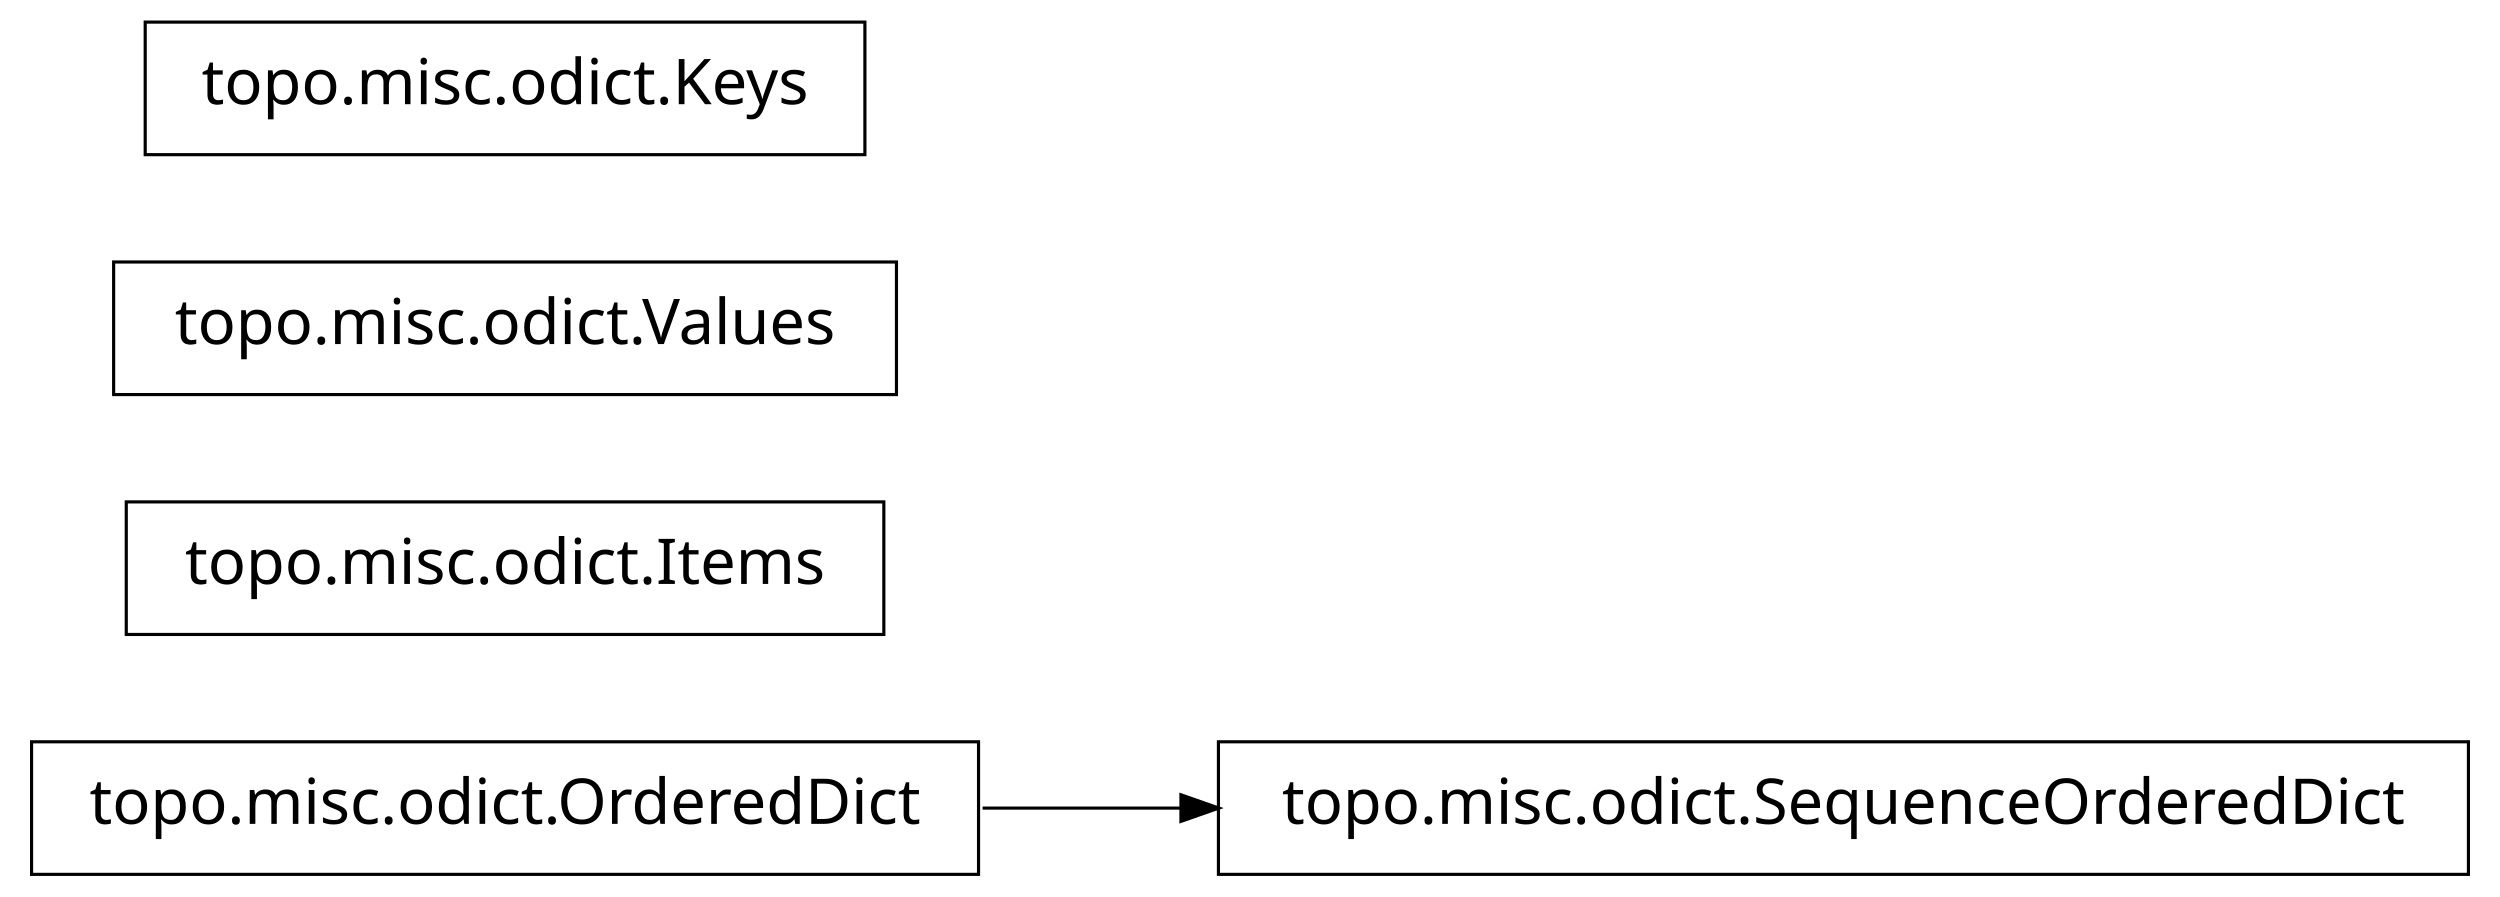
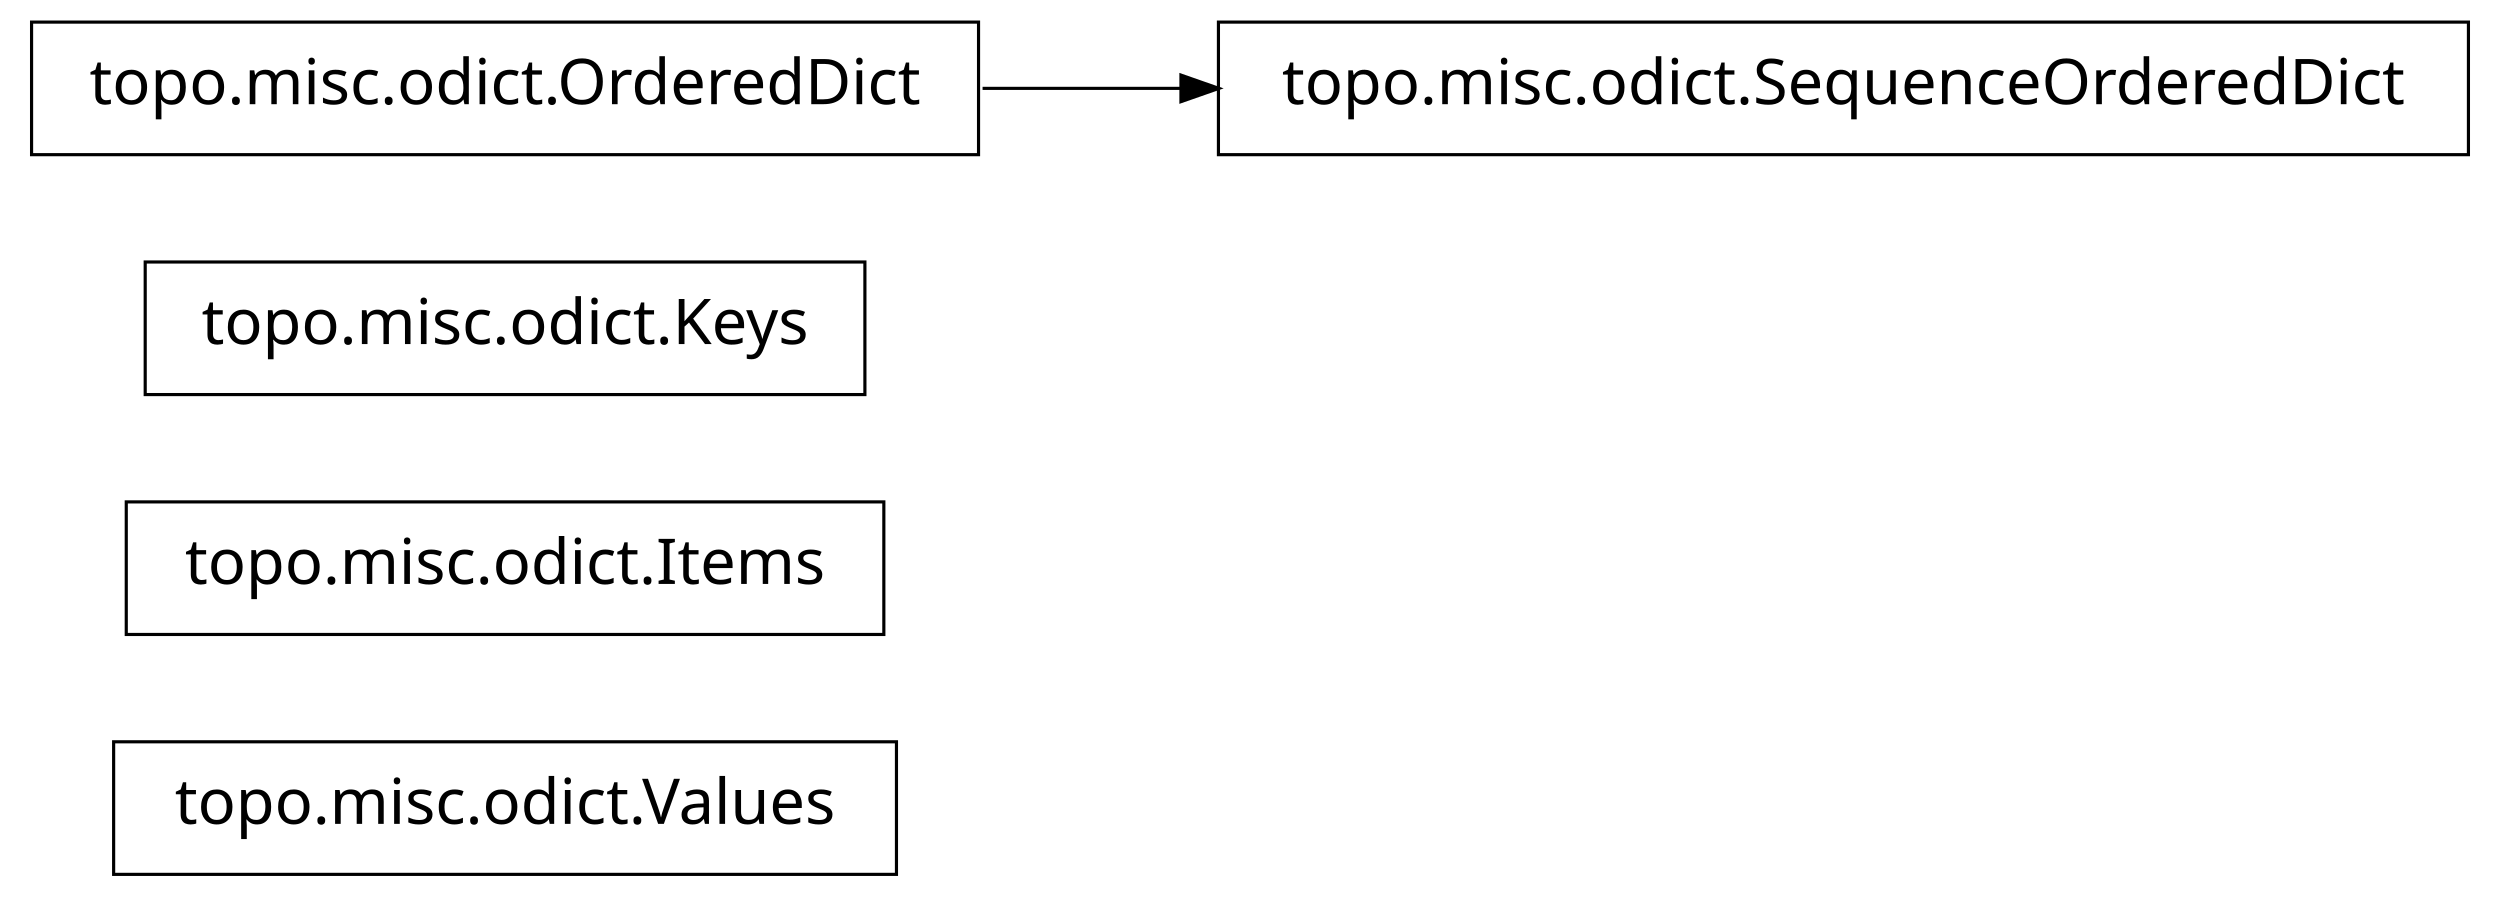
<svg xmlns="http://www.w3.org/2000/svg" width="396pt" height="142pt" viewBox="0.00 0.00 396.00 142.00">
  <g id="graph1" class="graph" transform="scale(1 1) rotate(0) translate(4 138)">
    <polygon fill="white" stroke="white" points="-4,5 -4,-138 393,-138 393,5 -4,5" />
    <g id="node1" class="node">
-       <polygon fill="none" stroke="black" stroke-width="0.5" points="387,-20.5 189,-20.5 189,0.5 387,0.5 387,-20.5" />
-       <text text-anchor="middle" x="288" y="-7.5" font-family="Vera" font-size="10.00">topo.misc.odict.SequenceOrderedDict</text>
+       <polygon fill="none" stroke="black" stroke-width="0.5" points="138,-20.5 14,-20.5 14,0.5 138,0.5 138,-20.5" />
+       <text text-anchor="middle" x="76" y="-7.5" font-family="Vera" font-size="10.00">topo.misc.odict.Values</text>
    </g>
    <g id="node2" class="node">
-       <polygon fill="none" stroke="black" stroke-width="0.5" points="151,-20.5 1,-20.5 1,0.5 151,0.5 151,-20.5" />
-       <text text-anchor="middle" x="76" y="-7.5" font-family="Vera" font-size="10.00">topo.misc.odict.OrderedDict</text>
-     </g>
-     <g id="edge2" class="edge">
-       <path fill="none" stroke="black" stroke-width="0.5" d="M151.639,-10C161.858,-10 172.488,-10 183.104,-10" />
-       <polygon fill="black" stroke="black" points="183.312,-11.75 188.312,-10 183.312,-8.25 183.312,-11.75" />
-     </g>
-     <g id="node4" class="node">
      <polygon fill="none" stroke="black" stroke-width="0.5" points="136,-58.5 16,-58.5 16,-37.5 136,-37.5 136,-58.5" />
      <text text-anchor="middle" x="76" y="-45.5" font-family="Vera" font-size="10.00">topo.misc.odict.Items</text>
    </g>
+     <g id="node3" class="node">
+       <polygon fill="none" stroke="black" stroke-width="0.5" points="133,-96.5 19,-96.5 19,-75.5 133,-75.5 133,-96.5" />
+       <text text-anchor="middle" x="76" y="-83.5" font-family="Vera" font-size="10.00">topo.misc.odict.Keys</text>
+     </g>
+     <g id="node4" class="node">
+       <polygon fill="none" stroke="black" stroke-width="0.5" points="151,-134.5 1,-134.5 1,-113.5 151,-113.5 151,-134.5" />
+       <text text-anchor="middle" x="76" y="-121.5" font-family="Vera" font-size="10.00">topo.misc.odict.OrderedDict</text>
+     </g>
    <g id="node5" class="node">
-       <polygon fill="none" stroke="black" stroke-width="0.5" points="138,-96.5 14,-96.5 14,-75.5 138,-75.5 138,-96.5" />
-       <text text-anchor="middle" x="76" y="-83.5" font-family="Vera" font-size="10.00">topo.misc.odict.Values</text>
+       <polygon fill="none" stroke="black" stroke-width="0.5" points="387,-134.5 189,-134.5 189,-113.5 387,-113.5 387,-134.5" />
+       <text text-anchor="middle" x="288" y="-121.5" font-family="Vera" font-size="10.00">topo.misc.odict.SequenceOrderedDict</text>
    </g>
-     <g id="node6" class="node">
-       <polygon fill="none" stroke="black" stroke-width="0.5" points="133,-134.5 19,-134.5 19,-113.5 133,-113.5 133,-134.5" />
-       <text text-anchor="middle" x="76" y="-121.5" font-family="Vera" font-size="10.00">topo.misc.odict.Keys</text>
+     <g id="edge2" class="edge">
+       <path fill="none" stroke="black" stroke-width="0.5" d="M151.639,-124C161.858,-124 172.488,-124 183.104,-124" />
+       <polygon fill="black" stroke="black" points="183.312,-125.75 188.312,-124 183.312,-122.25 183.312,-125.75" />
    </g>
  </g>
</svg>
